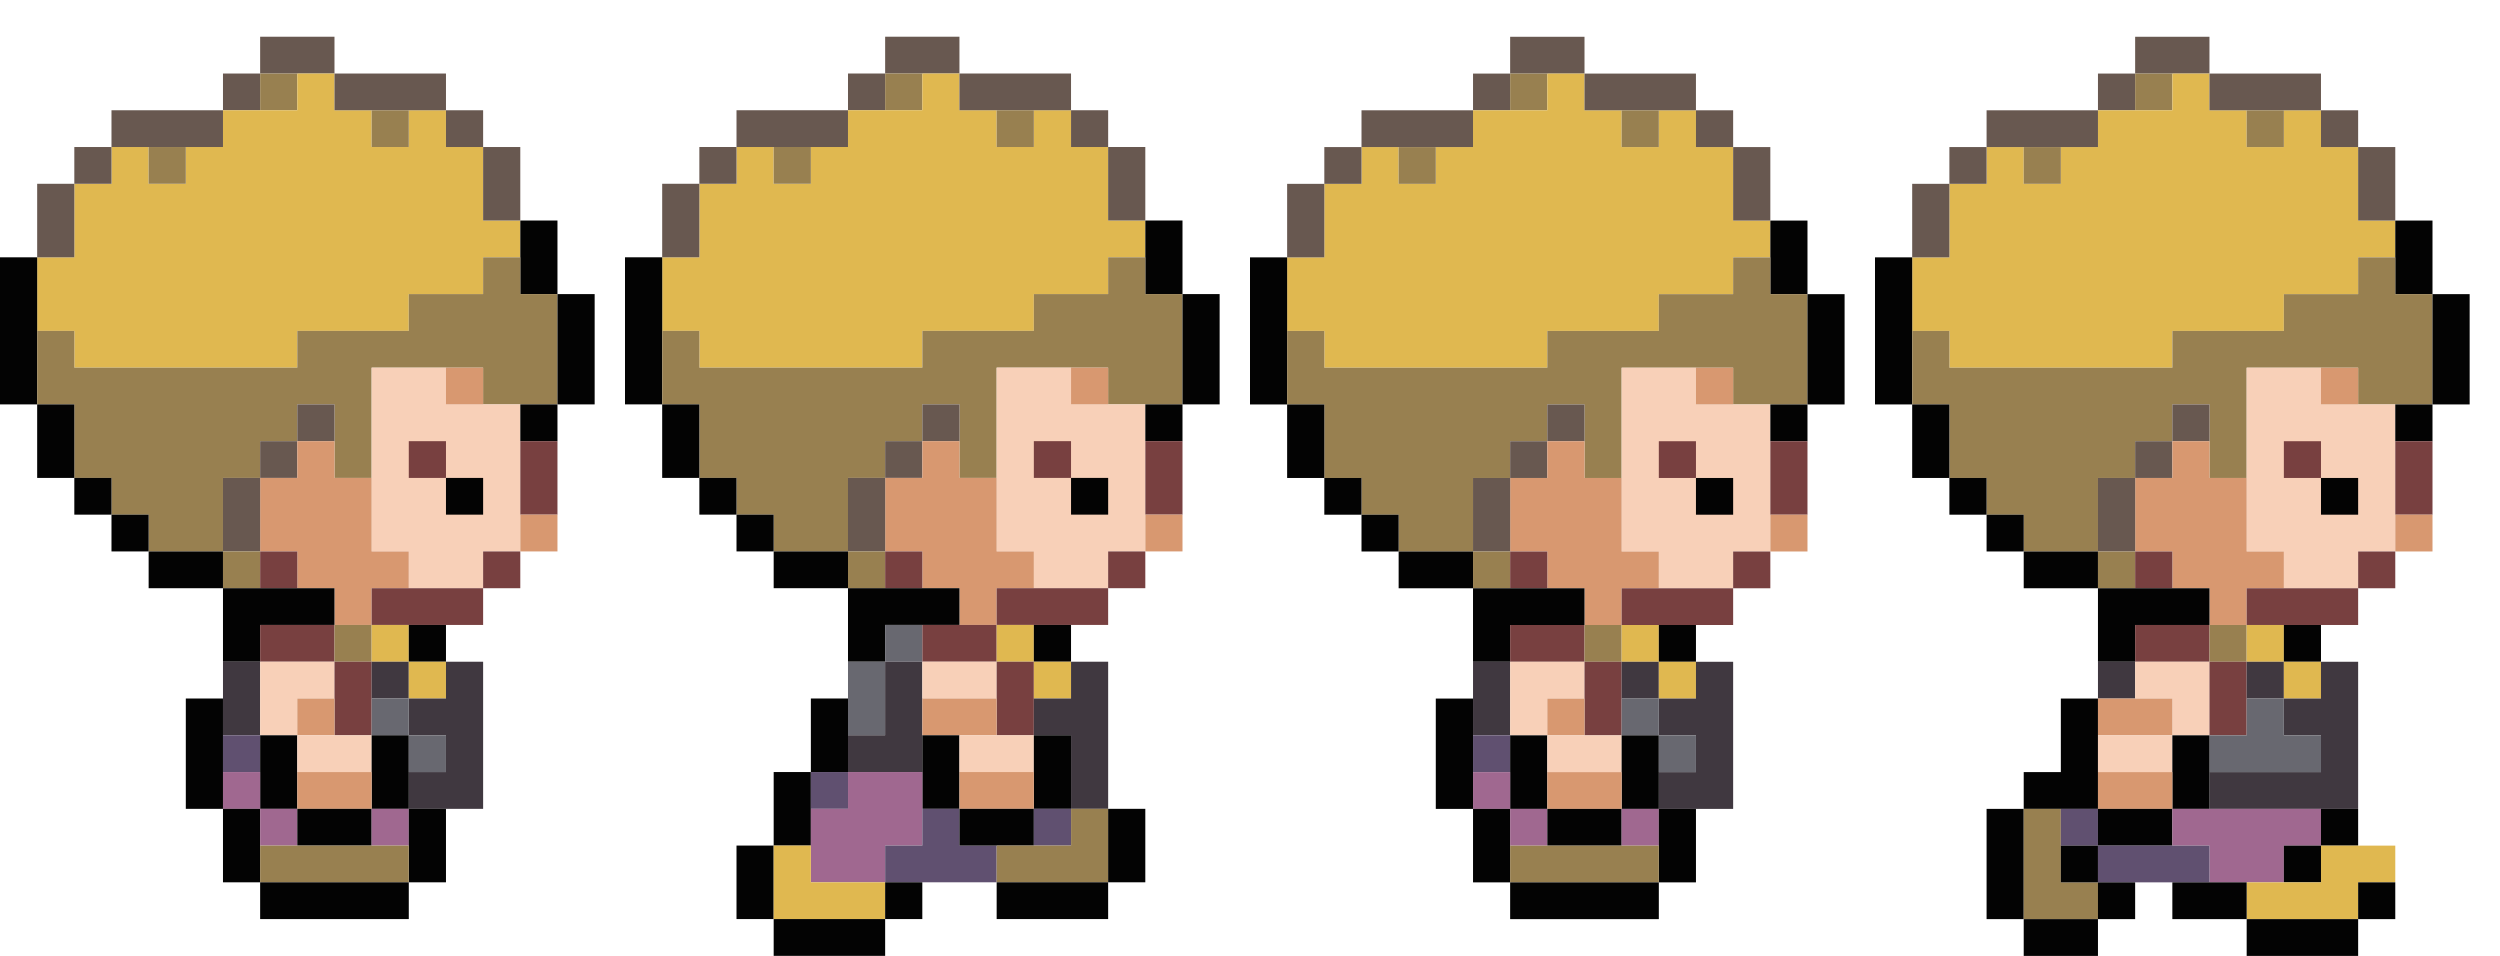
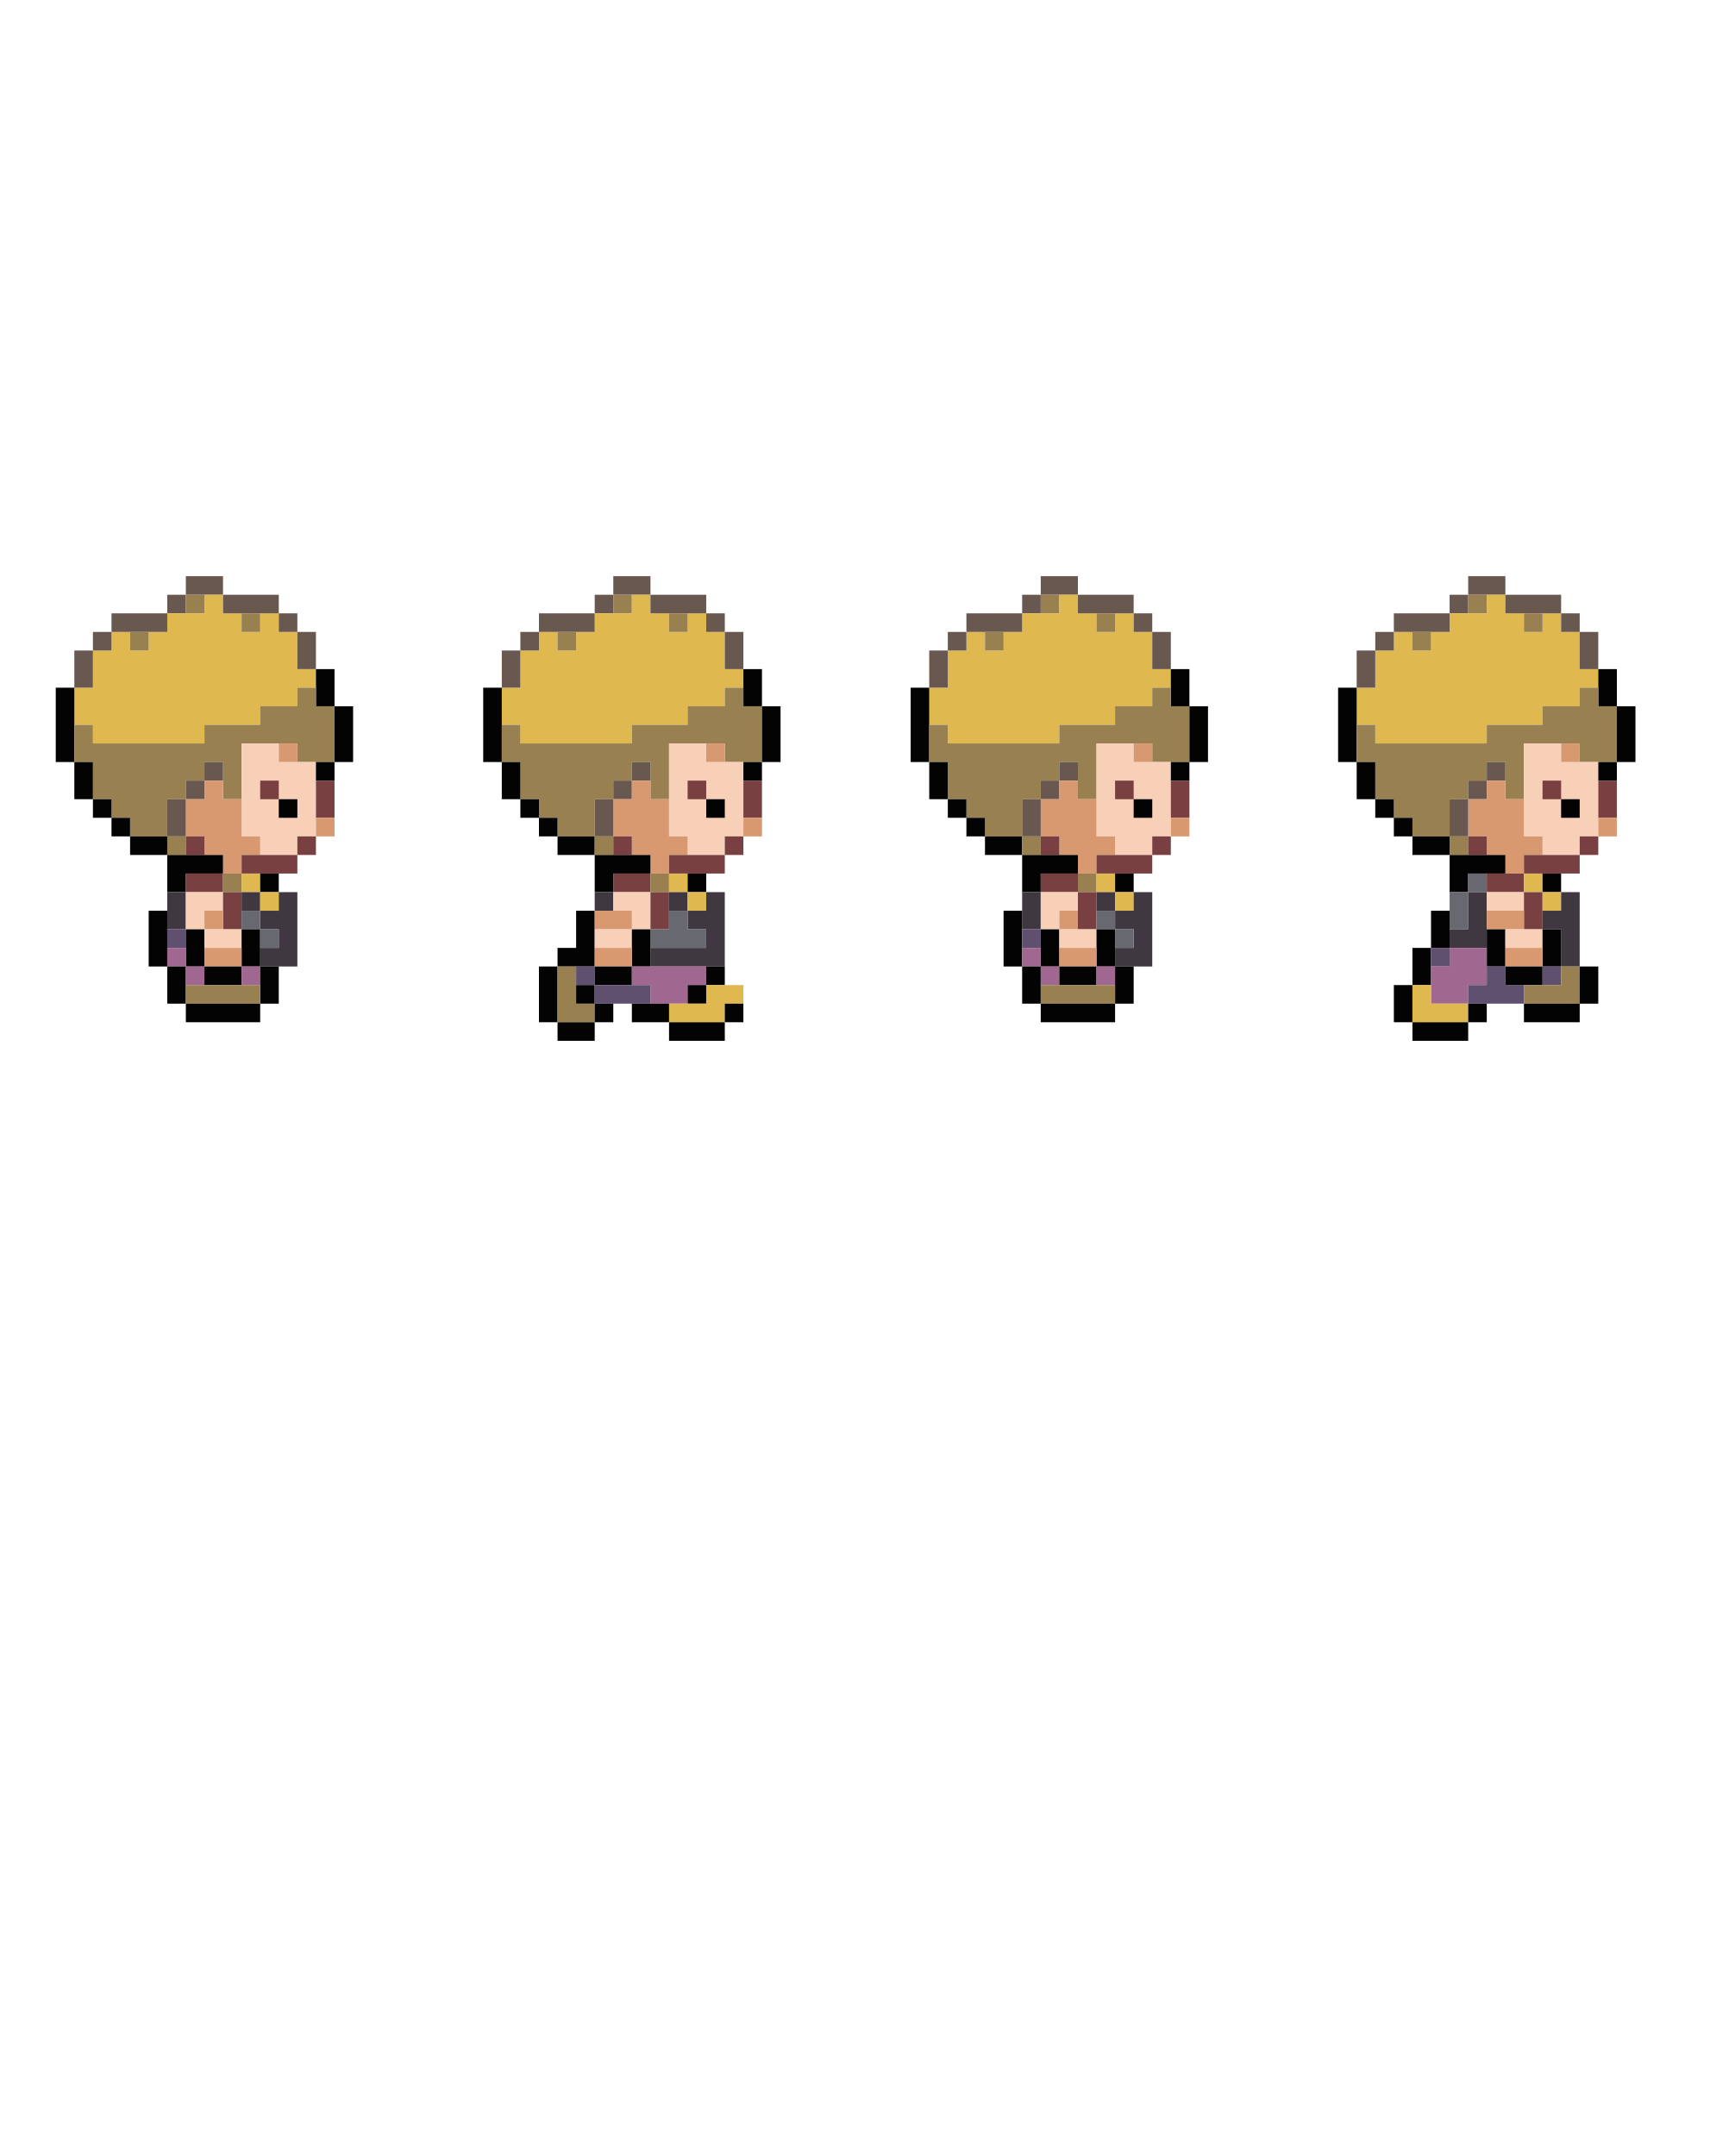
- <svg xmlns="http://www.w3.org/2000/svg" version="1.1" id="Layer_1" x="0px" y="0px" width="136px" height="52px" viewBox="-0.5 0.5 136 52" enable-background="new -0.5 0.5 136 52" xml:space="preserve">
-   <g>
-     <path fill="#685850" d="M13.652,2.498h4.044V4.5h-4.044V2.498z" />
-     <path fill="#685850" d="M11.63,4.5h2.021v1.998H11.63V4.5z" />
-     <path fill="#988050" d="M13.652,4.5h2.021v1.998h-2.021V4.5z" />
-     <path fill="#E0B850" d="M15.673,4.5h2.022v1.998h2.021v2h2.021v-2h2.023v2h2.021v3.998h2.022v2.002h-2.022v2.001h-4.044V18.5   h-6.065v2.001H3.543V18.5H1.522v-4.002h2.021v-4h2.022v-2h2.021v2h2.022v-2h2.022v-2h4.043V4.5z" />
-     <path fill="#685850" d="M17.696,4.5h6.065v1.998h-6.065V4.5z" />
-     <path fill="#685850" d="M5.565,6.498h6.065v2H5.565V6.498z" />
-     <path fill="#988050" d="M19.717,6.498h2.021v2h-2.021V6.498z" />
-     <path fill="#685850" d="M23.761,6.498h2.021v2h-2.021V6.498z" />
-     <path fill="#685850" d="M3.543,8.498h2.022v2H3.543V8.498z" />
-     <path fill="#988050" d="M7.586,8.498h2.022v2H7.586V8.498z" />
-     <path fill="#685850" d="M25.782,8.498h2.022v3.998h-2.022V8.498z" />
-     <path fill="#685850" d="M1.522,10.498h2.021v4H1.522V10.498z" />
-     <path fill="#030303" d="M27.805,12.496h2.021v4.003h-2.021V12.496z" />
-     <path fill="#030303" d="M-0.5,14.498h2.022v8.001H-0.5V14.498z" />
-     <path fill="#988050" d="M25.782,14.498h2.022v2.001h2.021v6h-4.044v-1.998h-6.065v5.998h-2.021v-4h-2.022V24.5h-2.021v1.999H11.63   v3.999H7.586v-2.001H5.565v-1.998H3.543v-4H1.522V18.5h2.021v2.001h12.13V18.5h6.065v-2.001h4.044V14.498z" />
-     <path fill="#030303" d="M29.826,16.499h2.023v6h-2.023V16.499z" />
-     <path fill="#F8D0B8" d="M19.717,20.501h4.044v1.998h4.043v7.999h-2.022v2.001h-4.044v-2.001h-2.021V20.501z" />
-     <path fill="#D89870" d="M23.761,20.501h2.021v1.998h-2.021V20.501z" />
-     <path fill="#030303" d="M1.522,22.499h2.021v4H1.522V22.499z" />
-     <path fill="#685850" d="M15.673,22.499h2.022V24.5h-2.022V22.499z" />
-     <path fill="#030303" d="M27.805,22.499h2.021V24.5h-2.021V22.499z" />
-     <path fill="#685850" d="M13.652,24.5h2.021v1.999h-2.021V24.5z" />
-     <path fill="#D89870" d="M15.673,24.5h2.022v1.999h2.021v3.999h2.021v2.001h-2.021v1.998h-2.021v-1.998h-2.022v-2.001h-2.021v-3.999   h2.021V24.5z" />
-     <path fill="#784040" d="M21.738,24.5h2.023v1.999h-2.023V24.5z" />
-     <path fill="#784040" d="M27.805,24.5h2.021v3.997h-2.021V24.5z" />
-     <path fill="#030303" d="M3.543,26.499h2.022v1.998H3.543V26.499z" />
-     <path fill="#685850" d="M11.63,26.499h2.021v3.999H11.63V26.499z" />
-     <path fill="#030303" d="M23.761,26.499h2.021v1.998h-2.021V26.499z" />
-     <path fill="#030303" d="M5.565,28.497h2.021v2.001H5.565V28.497z" />
-     <path fill="#D89870" d="M27.805,28.497h2.021v2.001h-2.021V28.497z" />
-     <path fill="#030303" d="M7.586,30.498h4.044v2.001H7.586V30.498z" />
-     <path fill="#988050" d="M11.63,30.498h2.021v2.001H11.63V30.498z" />
-     <path fill="#784040" d="M13.652,30.498h2.021v2.001h-2.021V30.498z" />
-     <path fill="#784040" d="M25.782,30.498h2.022v2.001h-2.022V30.498z" />
-     <path fill="#030303" d="M11.63,32.499h6.065v1.998h-4.044v2.001H11.63V32.499z" />
-     <path fill="#784040" d="M19.717,32.499h6.065v1.998h-6.065V32.499z" />
-     <path fill="#784040" d="M13.652,34.497h4.044v2.001h-4.044V34.497z" />
-     <path fill="#988050" d="M17.696,34.497h2.021v2.001h-2.021V34.497z" />
-     <path fill="#E0B850" d="M19.717,34.497h2.021v2.001h-2.021V34.497z" />
-     <path fill="#030303" d="M21.738,34.497h2.023v2.001h-2.023V34.497z" />
-     <path fill="#403840" d="M11.63,36.498h2.021V40.5H11.63V36.498z" />
-     <path fill="#F8D0B8" d="M13.652,36.498h4.044v2.001h-2.022V40.5h-2.021V36.498z" />
-     <path fill="#784040" d="M17.696,36.498h2.021V40.5h-2.021V36.498z" />
-     <path fill="#403840" d="M19.717,36.498h2.021v2.001h-2.021V36.498z" />
-     <path fill="#E0B850" d="M21.738,36.498h2.023v2.001h-2.023V36.498z" />
-     <path fill="#403840" d="M23.761,36.498h2.021v8.003h-4.044V42.5h2.023v-2h-2.023v-2.001h2.023V36.498z" />
-     <path fill="#030303" d="M9.608,38.499h2.022v6.002H9.608V38.499z" />
-     <path fill="#D89870" d="M15.673,38.499h2.022V40.5h-2.022V38.499z" />
-     <path fill="#686870" d="M19.717,38.499h2.021V40.5h-2.021V38.499z" />
-     <path fill="#605070" d="M11.63,40.5h2.021v2H11.63V40.5z" />
-     <path fill="#030303" d="M13.652,40.5h2.021v4.001h-2.021V40.5z" />
-     <path fill="#F8D0B8" d="M15.673,40.5h4.044v2h-4.044V40.5z" />
-     <path fill="#030303" d="M19.717,40.5h2.021v4.001h-2.021V40.5z" />
-     <path fill="#686870" d="M21.738,40.5h2.023v2h-2.023V40.5z" />
-     <path fill="#A06890" d="M11.63,42.5h2.021v2.001H11.63V42.5z" />
-     <path fill="#D89870" d="M15.673,42.5h4.044v2.001h-4.044V42.5z" />
-     <path fill="#030303" d="M11.63,44.501h2.021v3.997H11.63V44.501z" />
-     <path fill="#A06890" d="M13.652,44.501h2.021V46.5h-2.021V44.501z" />
-     <path fill="#030303" d="M15.673,44.501h4.044V46.5h-4.044V44.501z" />
-     <path fill="#A06890" d="M19.717,44.501h2.021V46.5h-2.021V44.501z" />
-     <path fill="#030303" d="M21.738,44.501h2.023v3.997h-2.023V44.501z" />
-     <path fill="#988050" d="M13.652,46.5h8.086v1.998h-8.086V46.5z" />
-     <path fill="#030303" d="M13.652,48.498h8.086v2h-8.086V48.498z" />
-   </g>
-   <g>
-     <path fill="#685850" d="M81.652,2.501h4.045v2.002h-4.045V2.501z" />
-     <path fill="#685850" d="M79.633,4.503h2.02V6.5h-2.02V4.503z" />
-     <path fill="#988050" d="M81.652,4.503h2.021V6.5h-2.021V4.503z" />
-     <path fill="#E0B850" d="M83.674,4.503h2.023V6.5h2.02v2h2.023v-2h2.02v2h2.023v3.998h2.023v2.002h-2.023v2.001H89.74v2.001h-6.066   v2.001H71.543v-2.001H69.52v-4.002h2.023v-4h2.023v-2h2.02v2h2.021v-2h2.025v-2h4.041V4.503z" />
-     <path fill="#685850" d="M85.697,4.503h6.062V6.5h-6.062V4.503z" />
-     <path fill="#685850" d="M73.566,6.5h6.066v2h-6.066V6.5z" />
-     <path fill="#988050" d="M87.717,6.5h2.023v2h-2.023V6.5z" />
-     <path fill="#685850" d="M91.76,6.5h2.023v2H91.76V6.5z" />
-     <path fill="#685850" d="M71.543,8.501h2.023v2h-2.023V8.501z" />
-     <path fill="#988050" d="M75.586,8.501h2.021v2h-2.021V8.501z" />
-     <path fill="#685850" d="M93.783,8.501h2.023v3.998h-2.023V8.501z" />
-     <path fill="#685850" d="M69.52,10.501h2.023v4H69.52V10.501z" />
-     <path fill="#030303" d="M95.807,12.499h2.02v4.003h-2.02V12.499z" />
-     <path fill="#030303" d="M67.5,14.501h2.02v8.001H67.5V14.501z" />
-     <path fill="#988050" d="M93.783,14.501h2.023v2.001h2.02v6h-4.043v-1.998h-6.066v5.998h-2.02v-4h-2.023v2.001h-2.021v1.999h-2.02   v3.999h-4.047V28.5h-2.02v-1.998h-2.023v-4H69.52v-3.999h2.023v2.001h12.131v-2.001h6.066v-2.001h4.043V14.501z" />
-     <path fill="#030303" d="M97.826,16.502h2.02v6h-2.02V16.502z" />
-     <path fill="#F8D0B8" d="M87.717,20.504h4.043v1.998h4.047v7.999h-2.023v2.001H89.74v-2.001h-2.023V20.504z" />
-     <path fill="#D89870" d="M91.76,20.504h2.023v1.998H91.76V20.504z" />
-     <path fill="#030303" d="M69.52,22.502h2.023v4H69.52V22.502z" />
-     <path fill="#685850" d="M83.674,22.502h2.023v2.001h-2.023V22.502z" />
-     <path fill="#030303" d="M95.807,22.502h2.02v2.001h-2.02V22.502z" />
-     <path fill="#685850" d="M81.652,24.503h2.021v1.999h-2.021V24.503z" />
-     <path fill="#D89870" d="M83.674,24.503h2.023v1.999h2.02v3.999h2.023v2.001h-2.023V34.5h-2.02v-1.998h-2.023v-2.001h-2.021v-3.999   h2.021V24.503z" />
-     <path fill="#784040" d="M89.74,24.503h2.02v1.999h-2.02V24.503z" />
-     <path fill="#784040" d="M95.807,24.503h2.02V28.5h-2.02V24.503z" />
-     <path fill="#030303" d="M71.543,26.502h2.023V28.5h-2.023V26.502z" />
-     <path fill="#685850" d="M79.633,26.502h2.02v3.999h-2.02V26.502z" />
-     <path fill="#030303" d="M91.76,26.502h2.023V28.5H91.76V26.502z" />
-     <path fill="#030303" d="M73.566,28.5h2.02v2.001h-2.02V28.5z" />
-     <path fill="#D89870" d="M95.807,28.5h2.02v2.001h-2.02V28.5z" />
-     <path fill="#030303" d="M75.586,30.501h4.047v2.001h-4.047V30.501z" />
-     <path fill="#988050" d="M79.633,30.501h2.02v2.001h-2.02V30.501z" />
-     <path fill="#784040" d="M81.652,30.501h2.021v2.001h-2.021V30.501z" />
-     <path fill="#784040" d="M93.783,30.501h2.023v2.001h-2.023V30.501z" />
-     <path fill="#030303" d="M79.633,32.502h6.064V34.5h-4.045v2.001h-2.02V32.502z" />
-     <path fill="#784040" d="M87.717,32.502h6.066V34.5h-6.066V32.502z" />
-     <path fill="#784040" d="M81.652,34.5h4.045v2.001h-4.045V34.5z" />
-     <path fill="#988050" d="M85.697,34.5h2.02v2.001h-2.02V34.5z" />
-     <path fill="#E0B850" d="M87.717,34.5h2.023v2.001h-2.023V34.5z" />
-     <path fill="#030303" d="M89.74,34.5h2.02v2.001h-2.02V34.5z" />
-     <path fill="#403840" d="M79.633,36.501h2.02v4.002h-2.02V36.501z" />
-     <path fill="#F8D0B8" d="M81.652,36.501h4.045v2.001h-2.023v2.001h-2.021V36.501z" />
-     <path fill="#784040" d="M85.697,36.501h2.02v4.002h-2.02V36.501z" />
-     <path fill="#403840" d="M87.717,36.501h2.023v2.001h-2.023V36.501z" />
-     <path fill="#E0B850" d="M89.74,36.501h2.02v2.001h-2.02V36.501z" />
-     <path fill="#403840" d="M91.76,36.501h2.023v8.003H89.74v-2.001h2.02v-2h-2.02v-2.001h2.02V36.501z" />
-     <path fill="#030303" d="M77.607,38.502h2.025v6.002h-2.025V38.502z" />
-     <path fill="#D89870" d="M83.674,38.502h2.023v2.001h-2.023V38.502z" />
-     <path fill="#686870" d="M87.717,38.502h2.023v2.001h-2.023V38.502z" />
-     <path fill="#605070" d="M79.633,40.503h2.02v2h-2.02V40.503z" />
-     <path fill="#030303" d="M81.652,40.503h2.021v4.001h-2.021V40.503z" />
-     <path fill="#F8D0B8" d="M83.674,40.503h4.043v2h-4.043V40.503z" />
-     <path fill="#030303" d="M87.717,40.503h2.023v4.001h-2.023V40.503z" />
-     <path fill="#686870" d="M89.74,40.503h2.02v2h-2.02V40.503z" />
-     <path fill="#A06890" d="M79.633,42.503h2.02v2.001h-2.02V42.503z" />
-     <path fill="#D89870" d="M83.674,42.503h4.043v2.001h-4.043V42.503z" />
-     <path fill="#030303" d="M79.633,44.504h2.02v3.997h-2.02V44.504z" />
-     <path fill="#A06890" d="M81.652,44.504h2.021v1.999h-2.021V44.504z" />
-     <path fill="#030303" d="M83.674,44.504h4.043v1.999h-4.043V44.504z" />
-     <path fill="#A06890" d="M87.717,44.504h2.023v1.999h-2.023V44.504z" />
-     <path fill="#030303" d="M89.74,44.504h2.02v3.997h-2.02V44.504z" />
-     <path fill="#988050" d="M81.652,46.503h8.088v1.998h-8.088V46.503z" />
-     <path fill="#030303" d="M81.652,48.501h8.088v2h-8.088V48.501z" />
-   </g>
-   <g>
-     <path fill="#685850" d="M47.652,2.497h4.042v2.002h-4.042V2.497z" />
-     <path fill="#685850" d="M45.631,4.499h2.021v1.998h-2.021V4.499z" />
-     <path fill="#988050" d="M47.652,4.499h2.022v1.998h-2.022V4.499z" />
-     <path fill="#E0B850" d="M49.675,4.499h2.02v1.998h2.023v2h2.023v-2h2.023v2h2.019v3.998h2.022v2.002h-2.022v2.001h-4.042v2.001   h-6.066V20.5h-12.13v-2.001h-2.021v-4.002h2.021v-4h2.021v-2h2.021v2h2.023v-2h2.02v-2h4.044V4.499z" />
-     <path fill="#685850" d="M51.694,4.499h6.07v1.998h-6.07V4.499z" />
-     <path fill="#685850" d="M39.566,6.497h6.064v2h-6.064V6.497z" />
-     <path fill="#988050" d="M53.718,6.497h2.023v2h-2.023V6.497z" />
-     <path fill="#685850" d="M57.765,6.497h2.019v2h-2.019V6.497z" />
-     <path fill="#685850" d="M37.545,8.497h2.021v2h-2.021V8.497z" />
-     <path fill="#988050" d="M41.588,8.497h2.023v2h-2.023V8.497z" />
-     <path fill="#685850" d="M59.783,8.497h2.022v3.998h-2.022V8.497z" />
-     <path fill="#685850" d="M35.523,10.497h2.021v4h-2.021V10.497z" />
-     <path fill="#030303" d="M61.806,12.495h2.022v4.003h-2.022V12.495z" />
-     <path fill="#030303" d="M33.5,14.497h2.024v8.001H33.5V14.497z" />
-     <path fill="#988050" d="M59.783,14.497h2.022v2.001h2.022v6h-4.045V20.5h-6.065v5.998h-2.023v-4h-2.02v2.001h-2.022v1.999h-2.021   v3.999h-4.043v-2.001h-2.021v-1.998h-2.021v-4h-2.021v-3.999h2.021V20.5h12.13v-2.001h6.066v-2.001h4.042V14.497z" />
-     <path fill="#030303" d="M63.828,16.498h2.02v6h-2.02V16.498z" />
-     <path fill="#F8D0B8" d="M53.718,20.5h4.047v1.998h4.041v7.999h-2.022v2.001h-4.042v-2.001h-2.023V20.5z" />
-     <path fill="#D89870" d="M57.765,20.5h2.019v1.998h-2.019V20.5z" />
-     <path fill="#030303" d="M35.523,22.498h2.021v4h-2.021V22.498z" />
-     <path fill="#685850" d="M49.675,22.498h2.02v2.001h-2.02V22.498z" />
-     <path fill="#030303" d="M61.806,22.498h2.022v2.001h-2.022V22.498z" />
-     <path fill="#685850" d="M47.652,24.499h2.022v1.999h-2.022V24.499z" />
-     <path fill="#D89870" d="M49.675,24.499h2.02v1.999h2.023v3.999h2.023v2.001h-2.023v1.998h-2.023v-1.998h-2.02v-2.001h-2.022v-3.999   h2.022V24.499z" />
-     <path fill="#784040" d="M55.741,24.499h2.023v1.999h-2.023V24.499z" />
-     <path fill="#784040" d="M61.806,24.499h2.022v3.997h-2.022V24.499z" />
-     <path fill="#030303" d="M37.545,26.498h2.021v1.998h-2.021V26.498z" />
-     <path fill="#685850" d="M45.631,26.498h2.021v3.999h-2.021V26.498z" />
-     <path fill="#030303" d="M57.765,26.498h2.019v1.998h-2.019V26.498z" />
-     <path fill="#030303" d="M39.566,28.496h2.021v2.001h-2.021V28.496z" />
-     <path fill="#D89870" d="M61.806,28.496h2.022v2.001h-2.022V28.496z" />
-     <path fill="#030303" d="M41.588,30.497h4.043v2.001h-4.043V30.497z" />
-     <path fill="#988050" d="M45.631,30.497h2.021v2.001h-2.021V30.497z" />
-     <path fill="#784040" d="M47.652,30.497h2.022v2.001h-2.022V30.497z" />
-     <path fill="#784040" d="M59.783,30.497h2.022v2.001h-2.022V30.497z" />
-     <path fill="#030303" d="M45.631,32.498h6.063v1.998h-4.042v2.001h-2.021V32.498z" />
-     <path fill="#784040" d="M53.718,32.498h6.065v1.998h-6.065V32.498z" />
-     <path fill="#686870" d="M47.652,34.496h2.022v2.001h-2.022V34.496z" />
-     <path fill="#784040" d="M49.675,34.496h4.043v2.001h-4.043V34.496z" />
-     <path fill="#E0B850" d="M53.718,34.496h2.023v2.001h-2.023V34.496z" />
-     <path fill="#030303" d="M55.741,34.496h2.023v2.001h-2.023V34.496z" />
-     <path fill="#686870" d="M45.631,36.497h2.021v4.002h-2.021V36.497z" />
-     <path fill="#403840" d="M47.652,36.497h2.022v6.002h-4.044v-2h2.021V36.497z" />
-     <path fill="#F8D0B8" d="M49.675,36.497h4.043v2.001h-4.043V36.497z" />
-     <path fill="#784040" d="M53.718,36.497h2.023v4.002h-2.023V36.497z" />
-     <path fill="#E0B850" d="M55.741,36.497h2.023v2.001h-2.023V36.497z" />
-     <path fill="#403840" d="M57.765,36.497h2.019V44.5h-2.019v-4.001h-2.023v-2.001h2.023V36.497z" />
-     <path fill="#030303" d="M43.611,38.498h2.02v4.001h-2.02V38.498z" />
-     <path fill="#D89870" d="M49.675,38.498h4.043v2.001h-4.043V38.498z" />
-     <path fill="#030303" d="M49.675,40.499h2.02V44.5h-2.02V40.499z" />
-     <path fill="#F8D0B8" d="M51.694,40.499h4.047v2h-4.047V40.499z" />
-     <path fill="#030303" d="M55.741,40.499h2.023V44.5h-2.023V40.499z" />
-     <path fill="#030303" d="M41.588,42.499h2.023v4h-2.023V42.499z" />
-     <path fill="#605070" d="M43.611,42.499h2.02V44.5h-2.02V42.499z" />
-     <path fill="#A06890" d="M45.631,42.499h4.044v4h-2.022v1.998h-4.041V44.5h2.02V42.499z" />
-     <path fill="#D89870" d="M51.694,42.499h4.047V44.5h-4.047V42.499z" />
-     <path fill="#605070" d="M49.675,44.5h2.02v1.999h2.023v1.998h-6.065v-1.998h2.022V44.5z" />
-     <path fill="#030303" d="M51.694,44.5h4.047v1.999h-4.047V44.5z" />
-     <path fill="#605070" d="M55.741,44.5h2.023v1.999h-2.023V44.5z" />
-     <path fill="#988050" d="M57.765,44.5h2.019v3.997h-6.065v-1.998h4.047V44.5z" />
-     <path fill="#030303" d="M59.783,44.5h2.022v3.997h-2.022V44.5z" />
-     <path fill="#030303" d="M39.566,46.499h2.021v3.998h-2.021V46.499z" />
-     <path fill="#E0B850" d="M41.588,46.499h2.023v1.998h4.041v2h-6.064V46.499z" />
-     <path fill="#030303" d="M47.652,48.497h2.022v2h-2.022V48.497z" />
-     <path fill="#030303" d="M53.718,48.497h6.065v2h-6.065V48.497z" />
-     <path fill="#030303" d="M41.588,50.497h6.064v2.002h-6.064V50.497z" />
-   </g>
-   <g>
-     <path fill="#685850" d="M115.652,2.5h4.043v2.002h-4.043V2.5z" />
-     <path fill="#685850" d="M113.629,4.502h2.023V6.5h-2.023V4.502z" />
-     <path fill="#988050" d="M115.652,4.502h2.023V6.5h-2.023V4.502z" />
-     <path fill="#E0B850" d="M117.676,4.502h2.02V6.5h2.023v2h2.023v-2h2.02v2h2.021v3.998h2.02V14.5h-2.02v2.001h-4.041v2.001h-6.066   v2.001h-12.129v-2.001h-2.023V14.5h2.023v-4h2.023v-2h2.02v2h2.02v-2h2.02v-2h4.047V4.502z" />
-     <path fill="#685850" d="M119.695,4.502h6.066V6.5h-6.066V4.502z" />
-     <path fill="#685850" d="M107.57,6.5h6.059v2h-6.059V6.5z" />
-     <path fill="#988050" d="M121.719,6.5h2.023v2h-2.023V6.5z" />
-     <path fill="#685850" d="M125.762,6.5h2.021v2h-2.021V6.5z" />
-     <path fill="#685850" d="M105.547,8.5h2.023v2h-2.023V8.5z" />
-     <path fill="#988050" d="M109.59,8.5h2.02v2h-2.02V8.5z" />
-     <path fill="#685850" d="M127.783,8.5h2.02v3.998h-2.02V8.5z" />
-     <path fill="#685850" d="M103.523,10.5h2.023v4h-2.023V10.5z" />
-     <path fill="#030303" d="M129.803,12.498h2.025v4.003h-2.025V12.498z" />
-     <path fill="#030303" d="M101.5,14.5h2.023v8.001H101.5V14.5z" />
-     <path fill="#988050" d="M127.783,14.5h2.02v2.001h2.025v6h-4.045v-1.998h-6.064v5.998h-2.023v-4h-2.02v2.001h-2.023v1.999h-2.023   V30.5h-4.039v-2.001h-2.02v-1.998h-2.023v-4h-2.023v-3.999h2.023v2.001h12.129v-2.001h6.066v-2.001h4.041V14.5z" />
-     <path fill="#030303" d="M131.828,16.501h2.021v6h-2.021V16.501z" />
-     <path fill="#F8D0B8" d="M121.719,20.503h4.043v1.998h4.041V30.5h-2.02v2.001h-4.041V30.5h-2.023V20.503z" />
-     <path fill="#D89870" d="M125.762,20.503h2.021v1.998h-2.021V20.503z" />
-     <path fill="#030303" d="M103.523,22.501h2.023v4h-2.023V22.501z" />
-     <path fill="#685850" d="M117.676,22.501h2.02v2.001h-2.02V22.501z" />
-     <path fill="#030303" d="M129.803,22.501h2.025v2.001h-2.025V22.501z" />
-     <path fill="#685850" d="M115.652,24.502h2.023v1.999h-2.023V24.502z" />
-     <path fill="#D89870" d="M117.676,24.502h2.02v1.999h2.023V30.5h2.023v2.001h-2.023v1.998h-2.023v-1.998h-2.02V30.5h-2.023v-3.999   h2.023V24.502z" />
-     <path fill="#784040" d="M123.742,24.502h2.02v1.999h-2.02V24.502z" />
-     <path fill="#784040" d="M129.803,24.502h2.025v3.997h-2.025V24.502z" />
-     <path fill="#030303" d="M105.547,26.501h2.023v1.998h-2.023V26.501z" />
-     <path fill="#685850" d="M113.629,26.501h2.023V30.5h-2.023V26.501z" />
-     <path fill="#030303" d="M125.762,26.501h2.021v1.998h-2.021V26.501z" />
-     <path fill="#030303" d="M107.57,28.499h2.02V30.5h-2.02V28.499z" />
-     <path fill="#D89870" d="M129.803,28.499h2.025V30.5h-2.025V28.499z" />
-     <path fill="#030303" d="M109.59,30.5h4.039v2.001h-4.039V30.5z" />
-     <path fill="#988050" d="M113.629,30.5h2.023v2.001h-2.023V30.5z" />
-     <path fill="#784040" d="M115.652,30.5h2.023v2.001h-2.023V30.5z" />
-     <path fill="#784040" d="M127.783,30.5h2.02v2.001h-2.02V30.5z" />
-     <path fill="#030303" d="M113.629,32.501h6.066v1.998h-4.043V36.5h-2.023V32.501z" />
-     <path fill="#784040" d="M121.719,32.501h6.064v1.998h-6.064V32.501z" />
-     <path fill="#784040" d="M115.652,34.499h4.043V36.5h-4.043V34.499z" />
-     <path fill="#988050" d="M119.695,34.499h2.023V36.5h-2.023V34.499z" />
-     <path fill="#E0B850" d="M121.719,34.499h2.023V36.5h-2.023V34.499z" />
-     <path fill="#030303" d="M123.742,34.499h2.02V36.5h-2.02V34.499z" />
-     <path fill="#403840" d="M113.629,36.5h2.023v2.001h-2.023V36.5z" />
-     <path fill="#F8D0B8" d="M115.652,36.5h4.043v4.002h-2.02v-2.001h-2.023V36.5z" />
-     <path fill="#784040" d="M119.695,36.5h2.023v4.002h-2.023V36.5z" />
-     <path fill="#403840" d="M121.719,36.5h2.023v2.001h-2.023V36.5z" />
-     <path fill="#E0B850" d="M123.742,36.5h2.02v2.001h-2.02V36.5z" />
-     <path fill="#403840" d="M125.762,36.5h2.021v8.003h-8.088v-2.001h6.066v-2h-2.02v-2.001h2.02V36.5z" />
-     <path fill="#030303" d="M111.609,38.501h2.02v6.002h-4.039v-2.001h2.02V38.501z" />
-     <path fill="#D89870" d="M113.629,38.501h4.047v2.001h-4.047V38.501z" />
-     <path fill="#686870" d="M121.719,38.501h2.023v2.001h2.02v2h-6.066v-2h2.023V38.501z" />
-     <path fill="#F8D0B8" d="M113.629,40.502h4.047v2h-4.047V40.502z" />
-     <path fill="#030303" d="M117.676,40.502h2.02v4.001h-2.02V40.502z" />
-     <path fill="#D89870" d="M113.629,42.502h4.047v2.001h-4.047V42.502z" />
-     <path fill="#030303" d="M107.57,44.503h2.02V50.5h-2.02V44.503z" />
-     <path fill="#988050" d="M109.59,44.503h2.02V48.5h2.02v2h-4.039V44.503z" />
-     <path fill="#605070" d="M111.609,44.503h2.02v1.999h-2.02V44.503z" />
-     <path fill="#030303" d="M113.629,44.503h4.047v1.999h-4.047V44.503z" />
-     <path fill="#A06890" d="M117.676,44.503h8.086v1.999h-2.02V48.5h-4.047v-1.998h-2.02V44.503z" />
-     <path fill="#030303" d="M125.762,44.503h2.021v1.999h-2.021V44.503z" />
-     <path fill="#030303" d="M111.609,46.502h2.02V48.5h-2.02V46.502z" />
-     <path fill="#605070" d="M113.629,46.502h6.066V48.5h-6.066V46.502z" />
-     <path fill="#030303" d="M123.742,46.502h2.02V48.5h-2.02V46.502z" />
-     <path fill="#E0B850" d="M125.762,46.502h4.041V48.5h-2.02v2h-6.064v-2h4.043V46.502z" />
-     <path fill="#030303" d="M113.629,48.5h2.023v2h-2.023V48.5z" />
-     <path fill="#030303" d="M117.676,48.5h4.043v2h-4.043V48.5z" />
-     <path fill="#030303" d="M127.783,48.5h2.02v2h-2.02V48.5z" />
-     <path fill="#030303" d="M109.59,50.5h4.039v2.002h-4.039V50.5z" />
-     <path fill="#030303" d="M121.719,50.5h6.064v2.002h-6.064V50.5z" />
-   </g>
+ <svg xmlns="http://www.w3.org/2000/svg" version="1.1" id="Layer_1" x="0px" y="0px" width="92px" height="116px" viewBox="0 0 92 116" enable-background="new 0 0 92 116" xml:space="preserve">
+   <path fill="#685850" d="M10,31h2v1h-2V31z" />
+   <path fill="#685850" d="M33,31h2v1h-2V31z" />
+   <path fill="#685850" d="M56,31h2v1h-2V31z" />
+   <path fill="#685850" d="M79,31h2v1h-2V31z" />
+   <path fill="#685850" d="M9,32h1v1H9V32z" />
+   <path fill="#988050" d="M10,32h1v1h-1V32z" />
+   <path fill="#E0B850" d="M11,32h1v1h1v1h1v-1h1v1h1v2h1v1h-1v1h-2v1h-3v1H5v-1H4v-2h1v-2h1v-1h1v1h1v-1h1v-1h2V32z" />
+   <path fill="#685850" d="M12,32h3v1h-3V32z" />
+   <path fill="#685850" d="M32,32h1v1h-1V32z" />
+   <path fill="#988050" d="M33,32h1v1h-1V32z" />
+   <path fill="#E0B850" d="M34,32h1v1h1v1h1v-1h1v1h1v2h1v1h-1v1h-2v1h-3v1h-6v-1h-1v-2h1v-2h1v-1h1v1h1v-1h1v-1h2V32z" />
+   <path fill="#685850" d="M35,32h3v1h-3V32z" />
+   <path fill="#685850" d="M55,32h1v1h-1V32z" />
+   <path fill="#988050" d="M56,32h1v1h-1V32z" />
+   <path fill="#E0B850" d="M57,32h1v1h1v1h1v-1h1v1h1v2h1v1h-1v1h-2v1h-3v1h-6v-1h-1v-2h1v-2h1v-1h1v1h1v-1h1v-1h2V32z" />
+   <path fill="#685850" d="M58,32h3v1h-3V32z" />
+   <path fill="#685850" d="M78,32h1v1h-1V32z" />
+   <path fill="#988050" d="M79,32h1v1h-1V32z" />
+   <path fill="#E0B850" d="M80,32h1v1h1v1h1v-1h1v1h1v2h1v1h-1v1h-2v1h-3v1h-6v-1h-1v-2h1v-2h1v-1h1v1h1v-1h1v-1h2V32z" />
+   <path fill="#685850" d="M81,32h3v1h-3V32z" />
+   <path fill="#685850" d="M6,33h3v1H6V33z" />
+   <path fill="#988050" d="M13,33h1v1h-1V33z" />
+   <path fill="#685850" d="M15,33h1v1h-1V33z" />
+   <path fill="#685850" d="M29,33h3v1h-3V33z" />
+   <path fill="#988050" d="M36,33h1v1h-1V33z" />
+   <path fill="#685850" d="M38,33h1v1h-1V33z" />
+   <path fill="#685850" d="M52,33h3v1h-3V33z" />
+   <path fill="#988050" d="M59,33h1v1h-1V33z" />
+   <path fill="#685850" d="M61,33h1v1h-1V33z" />
+   <path fill="#685850" d="M75,33h3v1h-3V33z" />
+   <path fill="#988050" d="M82,33h1v1h-1V33z" />
+   <path fill="#685850" d="M84,33h1v1h-1V33z" />
+   <path fill="#685850" d="M5,34h1v1H5V34z" />
+   <path fill="#988050" d="M7,34h1v1H7V34z" />
+   <path fill="#685850" d="M16,34h1v2h-1V34z" />
+   <path fill="#685850" d="M28,34h1v1h-1V34z" />
+   <path fill="#988050" d="M30,34h1v1h-1V34z" />
+   <path fill="#685850" d="M39,34h1v2h-1V34z" />
+   <path fill="#685850" d="M51,34h1v1h-1V34z" />
+   <path fill="#988050" d="M53,34h1v1h-1V34z" />
+   <path fill="#685850" d="M62,34h1v2h-1V34z" />
+   <path fill="#685850" d="M74,34h1v1h-1V34z" />
+   <path fill="#988050" d="M76,34h1v1h-1V34z" />
+   <path fill="#685850" d="M85,34h1v2h-1V34z" />
+   <path fill="#685850" d="M4,35h1v2H4V35z" />
+   <path fill="#685850" d="M27,35h1v2h-1V35z" />
+   <path fill="#685850" d="M50,35h1v2h-1V35z" />
+   <path fill="#685850" d="M73,35h1v2h-1V35z" />
+   <path fill="#030303" d="M17,36h1v2h-1V36z" />
+   <path fill="#030303" d="M40,36h1v2h-1V36z" />
+   <path fill="#030303" d="M63,36h1v2h-1V36z" />
+   <path fill="#030303" d="M86,36h1v2h-1V36z" />
+   <path fill="#030303" d="M3,37h1v4H3V37z" />
+   <path fill="#988050" d="M16,37h1v1h1v3h-2v-1h-3v3h-1v-2h-1v1h-1v1H9v2H7v-1H6v-1H5v-2H4v-2h1v1h6v-1h3v-1h2V37z" />
+   <path fill="#030303" d="M26,37h1v4h-1V37z" />
+   <path fill="#988050" d="M39,37h1v1h1v3h-2v-1h-3v3h-1v-2h-1v1h-1v1h-1v2h-2v-1h-1v-1h-1v-2h-1v-2h1v1h6v-1h3v-1h2V37z" />
+   <path fill="#030303" d="M49,37h1v4h-1V37z" />
+   <path fill="#988050" d="M62,37h1v1h1v3h-2v-1h-3v3h-1v-2h-1v1h-1v1h-1v2h-2v-1h-1v-1h-1v-2h-1v-2h1v1h6v-1h3v-1h2V37z" />
+   <path fill="#030303" d="M72,37h1v4h-1V37z" />
+   <path fill="#988050" d="M85,37h1v1h1v3h-2v-1h-3v3h-1v-2h-1v1h-1v1h-1v2h-2v-1h-1v-1h-1v-2h-1v-2h1v1h6v-1h3v-1h2V37z" />
+   <path fill="#030303" d="M18,38h1v3h-1V38z" />
+   <path fill="#030303" d="M41,38h1v3h-1V38z" />
+   <path fill="#030303" d="M64,38h1v3h-1V38z" />
+   <path fill="#030303" d="M87,38h1v3h-1V38z" />
+   <path fill="#F8D0B8" d="M13,40h2v1h2v4h-1v1h-2v-1h-1V40z" />
+   <path fill="#D89870" d="M15,40h1v1h-1V40z" />
+   <path fill="#F8D0B8" d="M36,40h2v1h2v4h-1v1h-2v-1h-1V40z" />
+   <path fill="#D89870" d="M38,40h1v1h-1V40z" />
+   <path fill="#F8D0B8" d="M59,40h2v1h2v4h-1v1h-2v-1h-1V40z" />
+   <path fill="#D89870" d="M61,40h1v1h-1V40z" />
+   <path fill="#F8D0B8" d="M82,40h2v1h2v4h-1v1h-2v-1h-1V40z" />
+   <path fill="#D89870" d="M84,40h1v1h-1V40z" />
+   <path fill="#030303" d="M4,41h1v2H4V41z" />
+   <path fill="#685850" d="M11,41h1v1h-1V41z" />
+   <path fill="#030303" d="M17,41h1v1h-1V41z" />
+   <path fill="#030303" d="M27,41h1v2h-1V41z" />
+   <path fill="#685850" d="M34,41h1v1h-1V41z" />
+   <path fill="#030303" d="M40,41h1v1h-1V41z" />
+   <path fill="#030303" d="M50,41h1v2h-1V41z" />
+   <path fill="#685850" d="M57,41h1v1h-1V41z" />
+   <path fill="#030303" d="M63,41h1v1h-1V41z" />
+   <path fill="#030303" d="M73,41h1v2h-1V41z" />
+   <path fill="#685850" d="M80,41h1v1h-1V41z" />
+   <path fill="#030303" d="M86,41h1v1h-1V41z" />
+   <path fill="#685850" d="M10,42h1v1h-1V42z" />
+   <path fill="#D89870" d="M11,42h1v1h1v2h1v1h-1v1h-1v-1h-1v-1h-1v-2h1V42z" />
+   <path fill="#784040" d="M14,42h1v1h-1V42z" />
+   <path fill="#784040" d="M17,42h1v2h-1V42z" />
+   <path fill="#685850" d="M33,42h1v1h-1V42z" />
+   <path fill="#D89870" d="M34,42h1v1h1v2h1v1h-1v1h-1v-1h-1v-1h-1v-2h1V42z" />
+   <path fill="#784040" d="M37,42h1v1h-1V42z" />
+   <path fill="#784040" d="M40,42h1v2h-1V42z" />
+   <path fill="#685850" d="M56,42h1v1h-1V42z" />
+   <path fill="#D89870" d="M57,42h1v1h1v2h1v1h-1v1h-1v-1h-1v-1h-1v-2h1V42z" />
+   <path fill="#784040" d="M60,42h1v1h-1V42z" />
+   <path fill="#784040" d="M63,42h1v2h-1V42z" />
+   <path fill="#685850" d="M79,42h1v1h-1V42z" />
+   <path fill="#D89870" d="M80,42h1v1h1v2h1v1h-1v1h-1v-1h-1v-1h-1v-2h1V42z" />
+   <path fill="#784040" d="M83,42h1v1h-1V42z" />
+   <path fill="#784040" d="M86,42h1v2h-1V42z" />
+   <path fill="#030303" d="M5,43h1v1H5V43z" />
+   <path fill="#685850" d="M9,43h1v2H9V43z" />
+   <path fill="#030303" d="M15,43h1v1h-1V43z" />
+   <path fill="#030303" d="M28,43h1v1h-1V43z" />
+   <path fill="#685850" d="M32,43h1v2h-1V43z" />
+   <path fill="#030303" d="M38,43h1v1h-1V43z" />
+   <path fill="#030303" d="M51,43h1v1h-1V43z" />
+   <path fill="#685850" d="M55,43h1v2h-1V43z" />
+   <path fill="#030303" d="M61,43h1v1h-1V43z" />
+   <path fill="#030303" d="M74,43h1v1h-1V43z" />
+   <path fill="#685850" d="M78,43h1v2h-1V43z" />
+   <path fill="#030303" d="M84,43h1v1h-1V43z" />
+   <path fill="#030303" d="M6,44h1v1H6V44z" />
+   <path fill="#D89870" d="M17,44h1v1h-1V44z" />
+   <path fill="#030303" d="M29,44h1v1h-1V44z" />
+   <path fill="#D89870" d="M40,44h1v1h-1V44z" />
+   <path fill="#030303" d="M52,44h1v1h-1V44z" />
+   <path fill="#D89870" d="M63,44h1v1h-1V44z" />
+   <path fill="#030303" d="M75,44h1v1h-1V44z" />
+   <path fill="#D89870" d="M86,44h1v1h-1V44z" />
+   <path fill="#030303" d="M7,45h2v1H7V45z" />
+   <path fill="#988050" d="M9,45h1v1H9V45z" />
+   <path fill="#784040" d="M10,45h1v1h-1V45z" />
+   <path fill="#784040" d="M16,45h1v1h-1V45z" />
+   <path fill="#030303" d="M30,45h2v1h-2V45z" />
+   <path fill="#988050" d="M32,45h1v1h-1V45z" />
+   <path fill="#784040" d="M33,45h1v1h-1V45z" />
+   <path fill="#784040" d="M39,45h1v1h-1V45z" />
+   <path fill="#030303" d="M53,45h2v1h-2V45z" />
+   <path fill="#988050" d="M55,45h1v1h-1V45z" />
+   <path fill="#784040" d="M56,45h1v1h-1V45z" />
+   <path fill="#784040" d="M62,45h1v1h-1V45z" />
+   <path fill="#030303" d="M76,45h2v1h-2V45z" />
+   <path fill="#988050" d="M78,45h1v1h-1V45z" />
+   <path fill="#784040" d="M79,45h1v1h-1V45z" />
+   <path fill="#784040" d="M85,45h1v1h-1V45z" />
+   <path fill="#030303" d="M9,46h3v1h-2v1H9V46z" />
+   <path fill="#784040" d="M13,46h3v1h-3V46z" />
+   <path fill="#030303" d="M32,46h3v1h-2v1h-1V46z" />
+   <path fill="#784040" d="M36,46h3v1h-3V46z" />
+   <path fill="#030303" d="M55,46h3v1h-2v1h-1V46z" />
+   <path fill="#784040" d="M59,46h3v1h-3V46z" />
+   <path fill="#030303" d="M78,46h3v1h-2v1h-1V46z" />
+   <path fill="#784040" d="M82,46h3v1h-3V46z" />
+   <path fill="#784040" d="M10,47h2v1h-2V47z" />
+   <path fill="#988050" d="M12,47h1v1h-1V47z" />
+   <path fill="#E0B850" d="M13,47h1v1h-1V47z" />
+   <path fill="#030303" d="M14,47h1v1h-1V47z" />
+   <path fill="#784040" d="M33,47h2v1h-2V47z" />
+   <path fill="#988050" d="M35,47h1v1h-1V47z" />
+   <path fill="#E0B850" d="M36,47h1v1h-1V47z" />
+   <path fill="#030303" d="M37,47h1v1h-1V47z" />
+   <path fill="#784040" d="M56,47h2v1h-2V47z" />
+   <path fill="#988050" d="M58,47h1v1h-1V47z" />
+   <path fill="#E0B850" d="M59,47h1v1h-1V47z" />
+   <path fill="#030303" d="M60,47h1v1h-1V47z" />
+   <path fill="#686870" d="M79,47h1v1h-1V47z" />
+   <path fill="#784040" d="M80,47h2v1h-2V47z" />
+   <path fill="#E0B850" d="M82,47h1v1h-1V47z" />
+   <path fill="#030303" d="M83,47h1v1h-1V47z" />
+   <path fill="#403840" d="M9,48h1v2H9V48z" />
+   <path fill="#F8D0B8" d="M10,48h2v1h-1v1h-1V48z" />
+   <path fill="#784040" d="M12,48h1v2h-1V48z" />
+   <path fill="#403840" d="M13,48h1v1h-1V48z" />
+   <path fill="#E0B850" d="M14,48h1v1h-1V48z" />
+   <path fill="#403840" d="M15,48h1v4h-2v-1h1v-1h-1v-1h1V48z" />
+   <path fill="#403840" d="M32,48h1v1h-1V48z" />
+   <path fill="#F8D0B8" d="M33,48h2v2h-1v-1h-1V48z" />
+   <path fill="#784040" d="M35,48h1v2h-1V48z" />
+   <path fill="#403840" d="M36,48h1v1h-1V48z" />
+   <path fill="#E0B850" d="M37,48h1v1h-1V48z" />
+   <path fill="#403840" d="M38,48h1v4h-4v-1h3v-1h-1v-1h1V48z" />
+   <path fill="#403840" d="M55,48h1v2h-1V48z" />
+   <path fill="#F8D0B8" d="M56,48h2v1h-1v1h-1V48z" />
+   <path fill="#784040" d="M58,48h1v2h-1V48z" />
+   <path fill="#403840" d="M59,48h1v1h-1V48z" />
+   <path fill="#E0B850" d="M60,48h1v1h-1V48z" />
+   <path fill="#403840" d="M61,48h1v4h-2v-1h1v-1h-1v-1h1V48z" />
+   <path fill="#686870" d="M78,48h1v2h-1V48z" />
+   <path fill="#403840" d="M79,48h1v3h-2v-1h1V48z" />
+   <path fill="#F8D0B8" d="M80,48h2v1h-2V48z" />
+   <path fill="#784040" d="M82,48h1v2h-1V48z" />
+   <path fill="#E0B850" d="M83,48h1v1h-1V48z" />
+   <path fill="#403840" d="M84,48h1v4h-1v-2h-1v-1h1V48z" />
+   <path fill="#030303" d="M8,49h1v3H8V49z" />
+   <path fill="#D89870" d="M11,49h1v1h-1V49z" />
+   <path fill="#686870" d="M13,49h1v1h-1V49z" />
+   <path fill="#030303" d="M31,49h1v3h-2v-1h1V49z" />
+   <path fill="#D89870" d="M32,49h2v1h-2V49z" />
+   <path fill="#686870" d="M36,49h1v1h1v1h-3v-1h1V49z" />
+   <path fill="#030303" d="M54,49h1v3h-1V49z" />
+   <path fill="#D89870" d="M57,49h1v1h-1V49z" />
+   <path fill="#686870" d="M59,49h1v1h-1V49z" />
+   <path fill="#030303" d="M77,49h1v2h-1V49z" />
+   <path fill="#D89870" d="M80,49h2v1h-2V49z" />
+   <path fill="#605070" d="M9,50h1v1H9V50z" />
+   <path fill="#030303" d="M10,50h1v2h-1V50z" />
+   <path fill="#F8D0B8" d="M11,50h2v1h-2V50z" />
+   <path fill="#030303" d="M13,50h1v2h-1V50z" />
+   <path fill="#686870" d="M14,50h1v1h-1V50z" />
+   <path fill="#F8D0B8" d="M32,50h2v1h-2V50z" />
+   <path fill="#030303" d="M34,50h1v2h-1V50z" />
+   <path fill="#605070" d="M55,50h1v1h-1V50z" />
+   <path fill="#030303" d="M56,50h1v2h-1V50z" />
+   <path fill="#F8D0B8" d="M57,50h2v1h-2V50z" />
+   <path fill="#030303" d="M59,50h1v2h-1V50z" />
+   <path fill="#686870" d="M60,50h1v1h-1V50z" />
+   <path fill="#030303" d="M80,50h1v2h-1V50z" />
+   <path fill="#F8D0B8" d="M81,50h2v1h-2V50z" />
+   <path fill="#030303" d="M83,50h1v2h-1V50z" />
+   <path fill="#A06890" d="M9,51h1v1H9V51z" />
+   <path fill="#D89870" d="M11,51h2v1h-2V51z" />
+   <path fill="#D89870" d="M32,51h2v1h-2V51z" />
+   <path fill="#A06890" d="M55,51h1v1h-1V51z" />
+   <path fill="#D89870" d="M57,51h2v1h-2V51z" />
+   <path fill="#030303" d="M76,51h1v2h-1V51z" />
+   <path fill="#605070" d="M77,51h1v1h-1V51z" />
+   <path fill="#A06890" d="M78,51h2v2h-1v1h-2v-2h1V51z" />
+   <path fill="#D89870" d="M81,51h2v1h-2V51z" />
+   <path fill="#030303" d="M9,52h1v2H9V52z" />
+   <path fill="#A06890" d="M10,52h1v1h-1V52z" />
+   <path fill="#030303" d="M11,52h2v1h-2V52z" />
+   <path fill="#A06890" d="M13,52h1v1h-1V52z" />
+   <path fill="#030303" d="M14,52h1v2h-1V52z" />
+   <path fill="#030303" d="M29,52h1v3h-1V52z" />
+   <path fill="#988050" d="M30,52h1v2h1v1h-2V52z" />
+   <path fill="#605070" d="M31,52h1v1h-1V52z" />
+   <path fill="#030303" d="M32,52h2v1h-2V52z" />
+   <path fill="#A06890" d="M34,52h4v1h-1v1h-2v-1h-1V52z" />
+   <path fill="#030303" d="M38,52h1v1h-1V52z" />
+   <path fill="#030303" d="M55,52h1v2h-1V52z" />
+   <path fill="#A06890" d="M56,52h1v1h-1V52z" />
+   <path fill="#030303" d="M57,52h2v1h-2V52z" />
+   <path fill="#A06890" d="M59,52h1v1h-1V52z" />
+   <path fill="#030303" d="M60,52h1v2h-1V52z" />
+   <path fill="#605070" d="M80,52h1v1h1v1h-3v-1h1V52z" />
+   <path fill="#030303" d="M81,52h2v1h-2V52z" />
+   <path fill="#605070" d="M83,52h1v1h-1V52z" />
+   <path fill="#988050" d="M84,52h1v2h-3v-1h2V52z" />
+   <path fill="#030303" d="M85,52h1v2h-1V52z" />
+   <path fill="#988050" d="M10,53h4v1h-4V53z" />
+   <path fill="#030303" d="M31,53h1v1h-1V53z" />
+   <path fill="#605070" d="M32,53h3v1h-3V53z" />
+   <path fill="#030303" d="M37,53h1v1h-1V53z" />
+   <path fill="#E0B850" d="M38,53h2v1h-1v1h-3v-1h2V53z" />
+   <path fill="#988050" d="M56,53h4v1h-4V53z" />
+   <path fill="#030303" d="M75,53h1v2h-1V53z" />
+   <path fill="#E0B850" d="M76,53h1v1h2v1h-3V53z" />
+   <path fill="#030303" d="M10,54h4v1h-4V54z" />
+   <path fill="#030303" d="M32,54h1v1h-1V54z" />
+   <path fill="#030303" d="M34,54h2v1h-2V54z" />
+   <path fill="#030303" d="M39,54h1v1h-1V54z" />
+   <path fill="#030303" d="M56,54h4v1h-4V54z" />
+   <path fill="#030303" d="M79,54h1v1h-1V54z" />
+   <path fill="#030303" d="M82,54h3v1h-3V54z" />
+   <path fill="#030303" d="M30,55h2v1h-2V55z" />
+   <path fill="#030303" d="M36,55h3v1h-3V55z" />
+   <path fill="#030303" d="M76,55h3v1h-3V55z" />
</svg>
